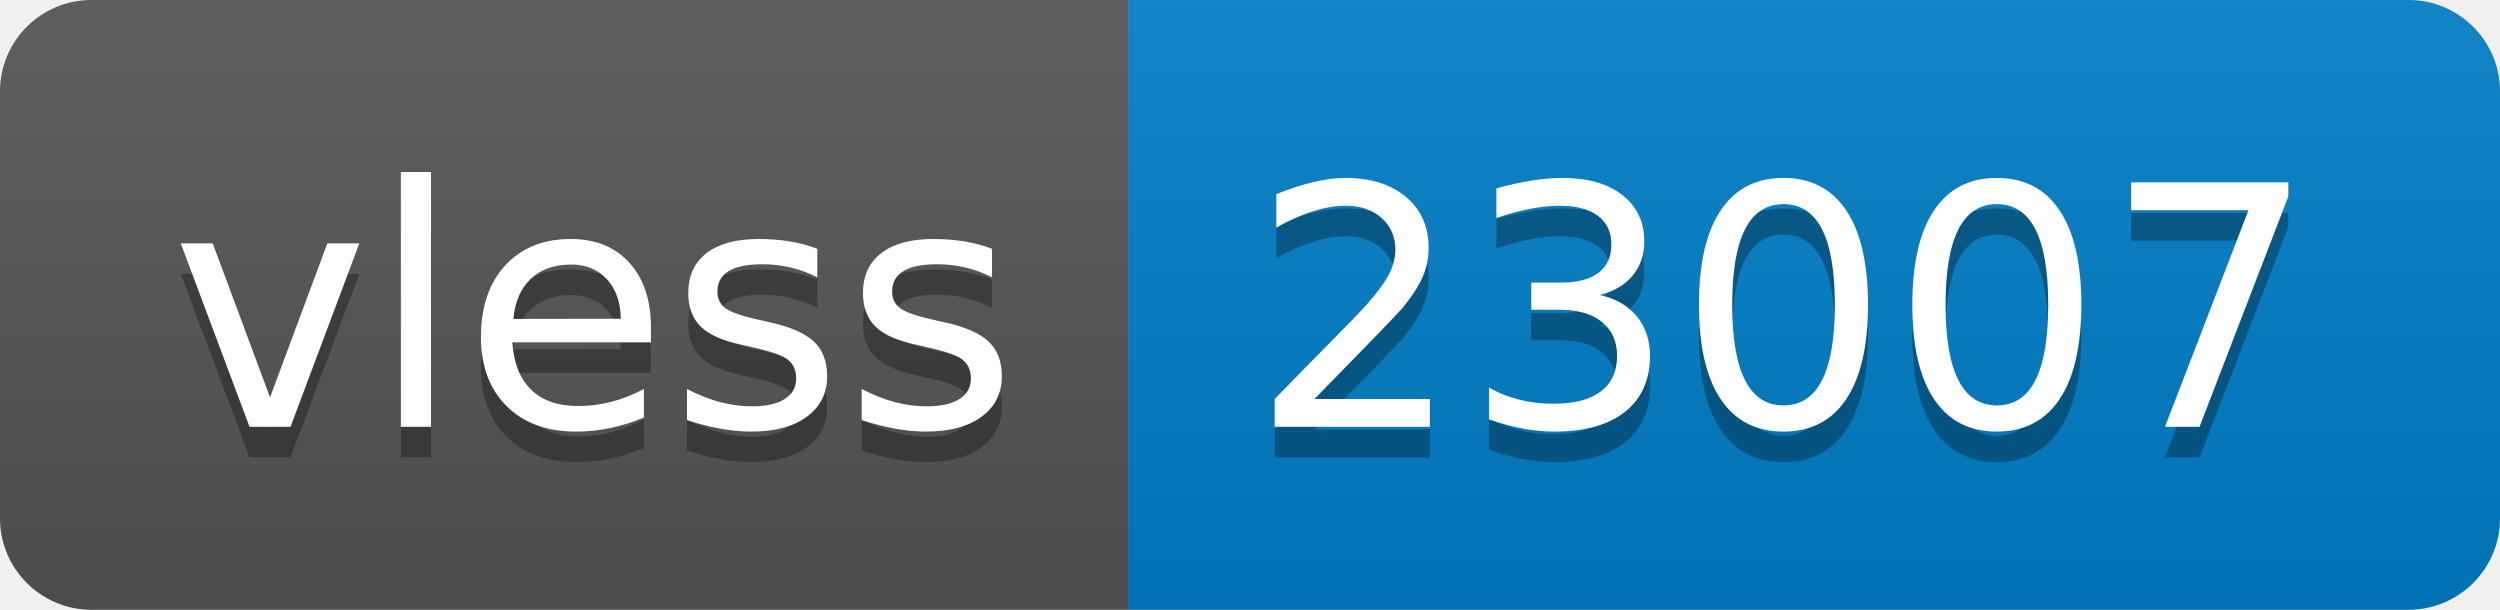
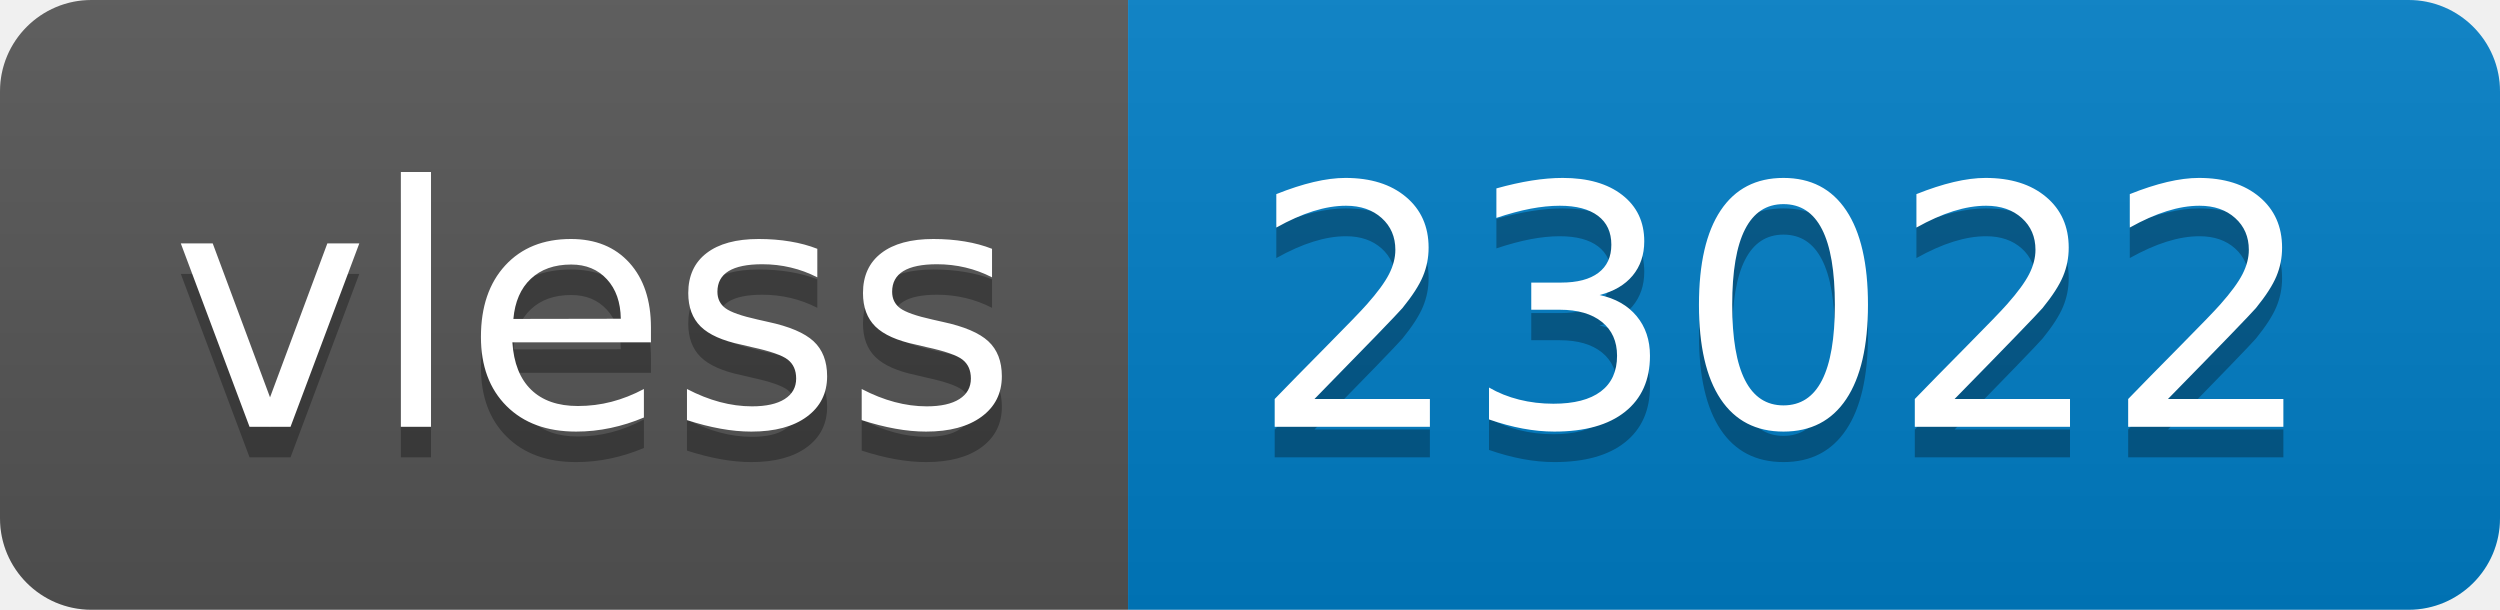
- <svg xmlns="http://www.w3.org/2000/svg" width="82" height="20" role="img" aria-label="vless: 23007">
+ <svg xmlns="http://www.w3.org/2000/svg" width="82" height="20" role="img" aria-label="vless: 23022">
  <linearGradient id="s" x2="0" y2="100%">
    <stop offset="0" stop-color="#bbb" stop-opacity=".1" />
    <stop offset="1" stop-opacity=".1" />
  </linearGradient>
  <clipPath id="r">
    <rect width="82" height="20" rx="3" fill="#fff" />
  </clipPath>
  <g clip-path="url(#r)">
    <rect width="37" height="20" fill="#555" />
    <rect x="37" width="45" height="20" fill="#007ec6" />
    <rect width="82" height="20" fill="url(#s)" />
  </g>
  <g fill="#fff" text-anchor="middle" font-family="Verdana,Geneva,DejaVu Sans,sans-serif" text-rendering="geometricPrecision" font-size="110">
    <text aria-hidden="true" x="195" y="150" fill="#010101" fill-opacity=".3" transform="scale(.1)" textLength="270">vless</text>
    <text x="195" y="140" transform="scale(.1)" fill="#fff" textLength="270">vless</text>
-     <text aria-hidden="true" x="585" y="150" fill="#010101" fill-opacity=".3" transform="scale(.1)" textLength="350">23007</text>
-     <text x="585" y="140" transform="scale(.1)" fill="#fff" textLength="350">23007</text>
+     <text aria-hidden="true" x="585" y="150" fill="#010101" fill-opacity=".3" transform="scale(.1)" textLength="350">23022</text>
+     <text x="585" y="140" transform="scale(.1)" fill="#fff" textLength="350">23022</text>
  </g>
</svg>
